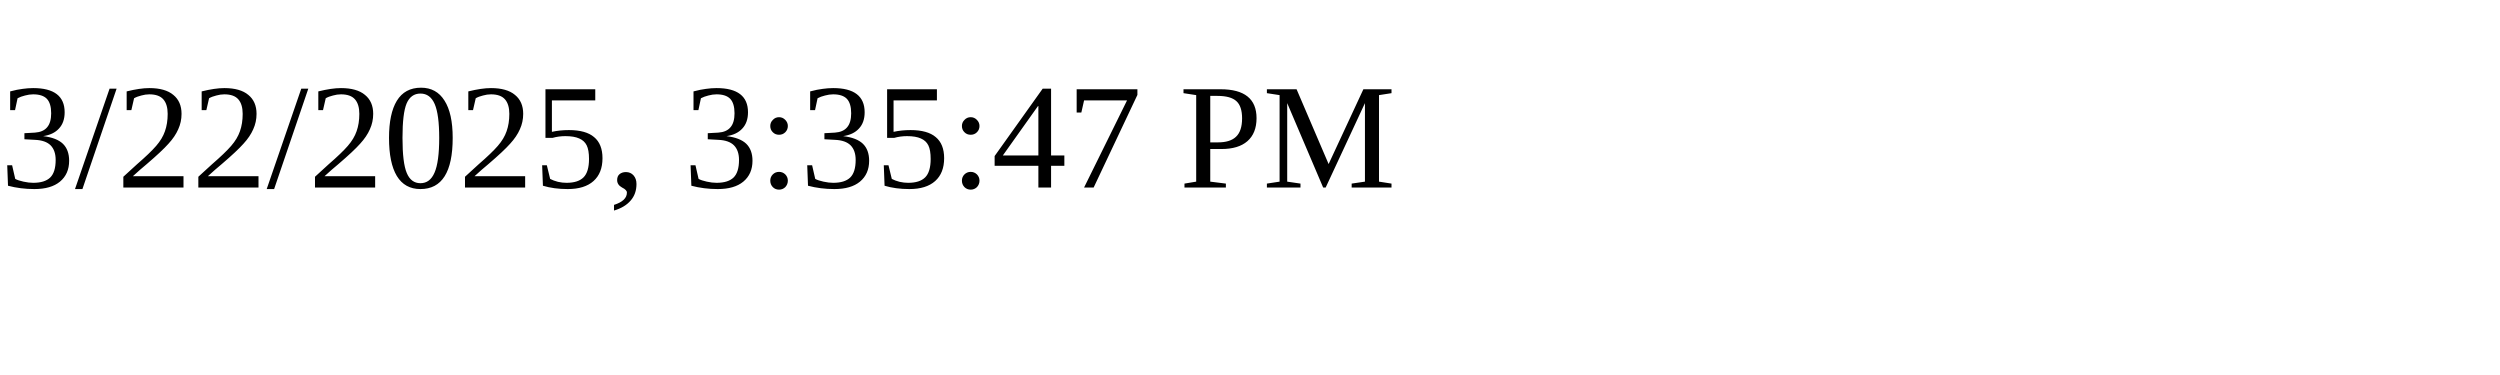
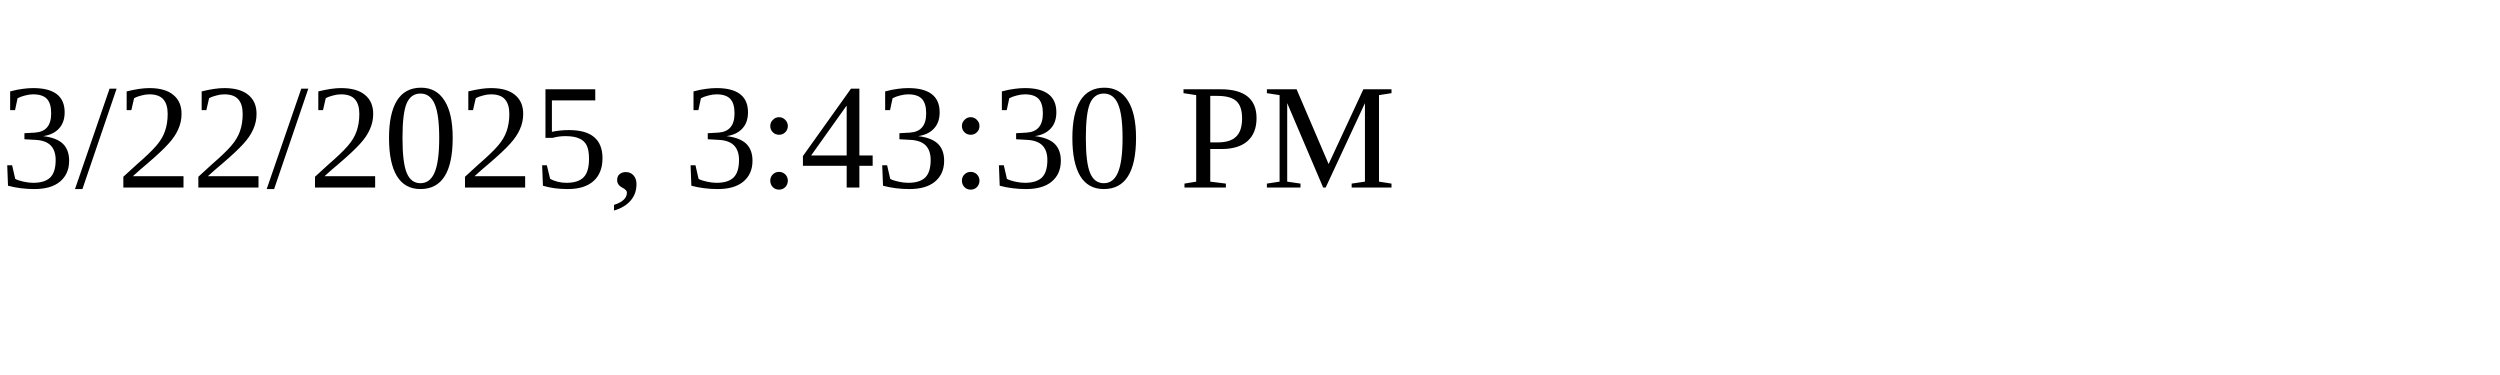
<svg xmlns="http://www.w3.org/2000/svg" height="30" width="200">
-   <text x="0" y="15">3/22/2025, 3:35:47 PM</text>
+   <text x="0" y="15">3/22/2025, 3:43:30 PM</text>
</svg>
